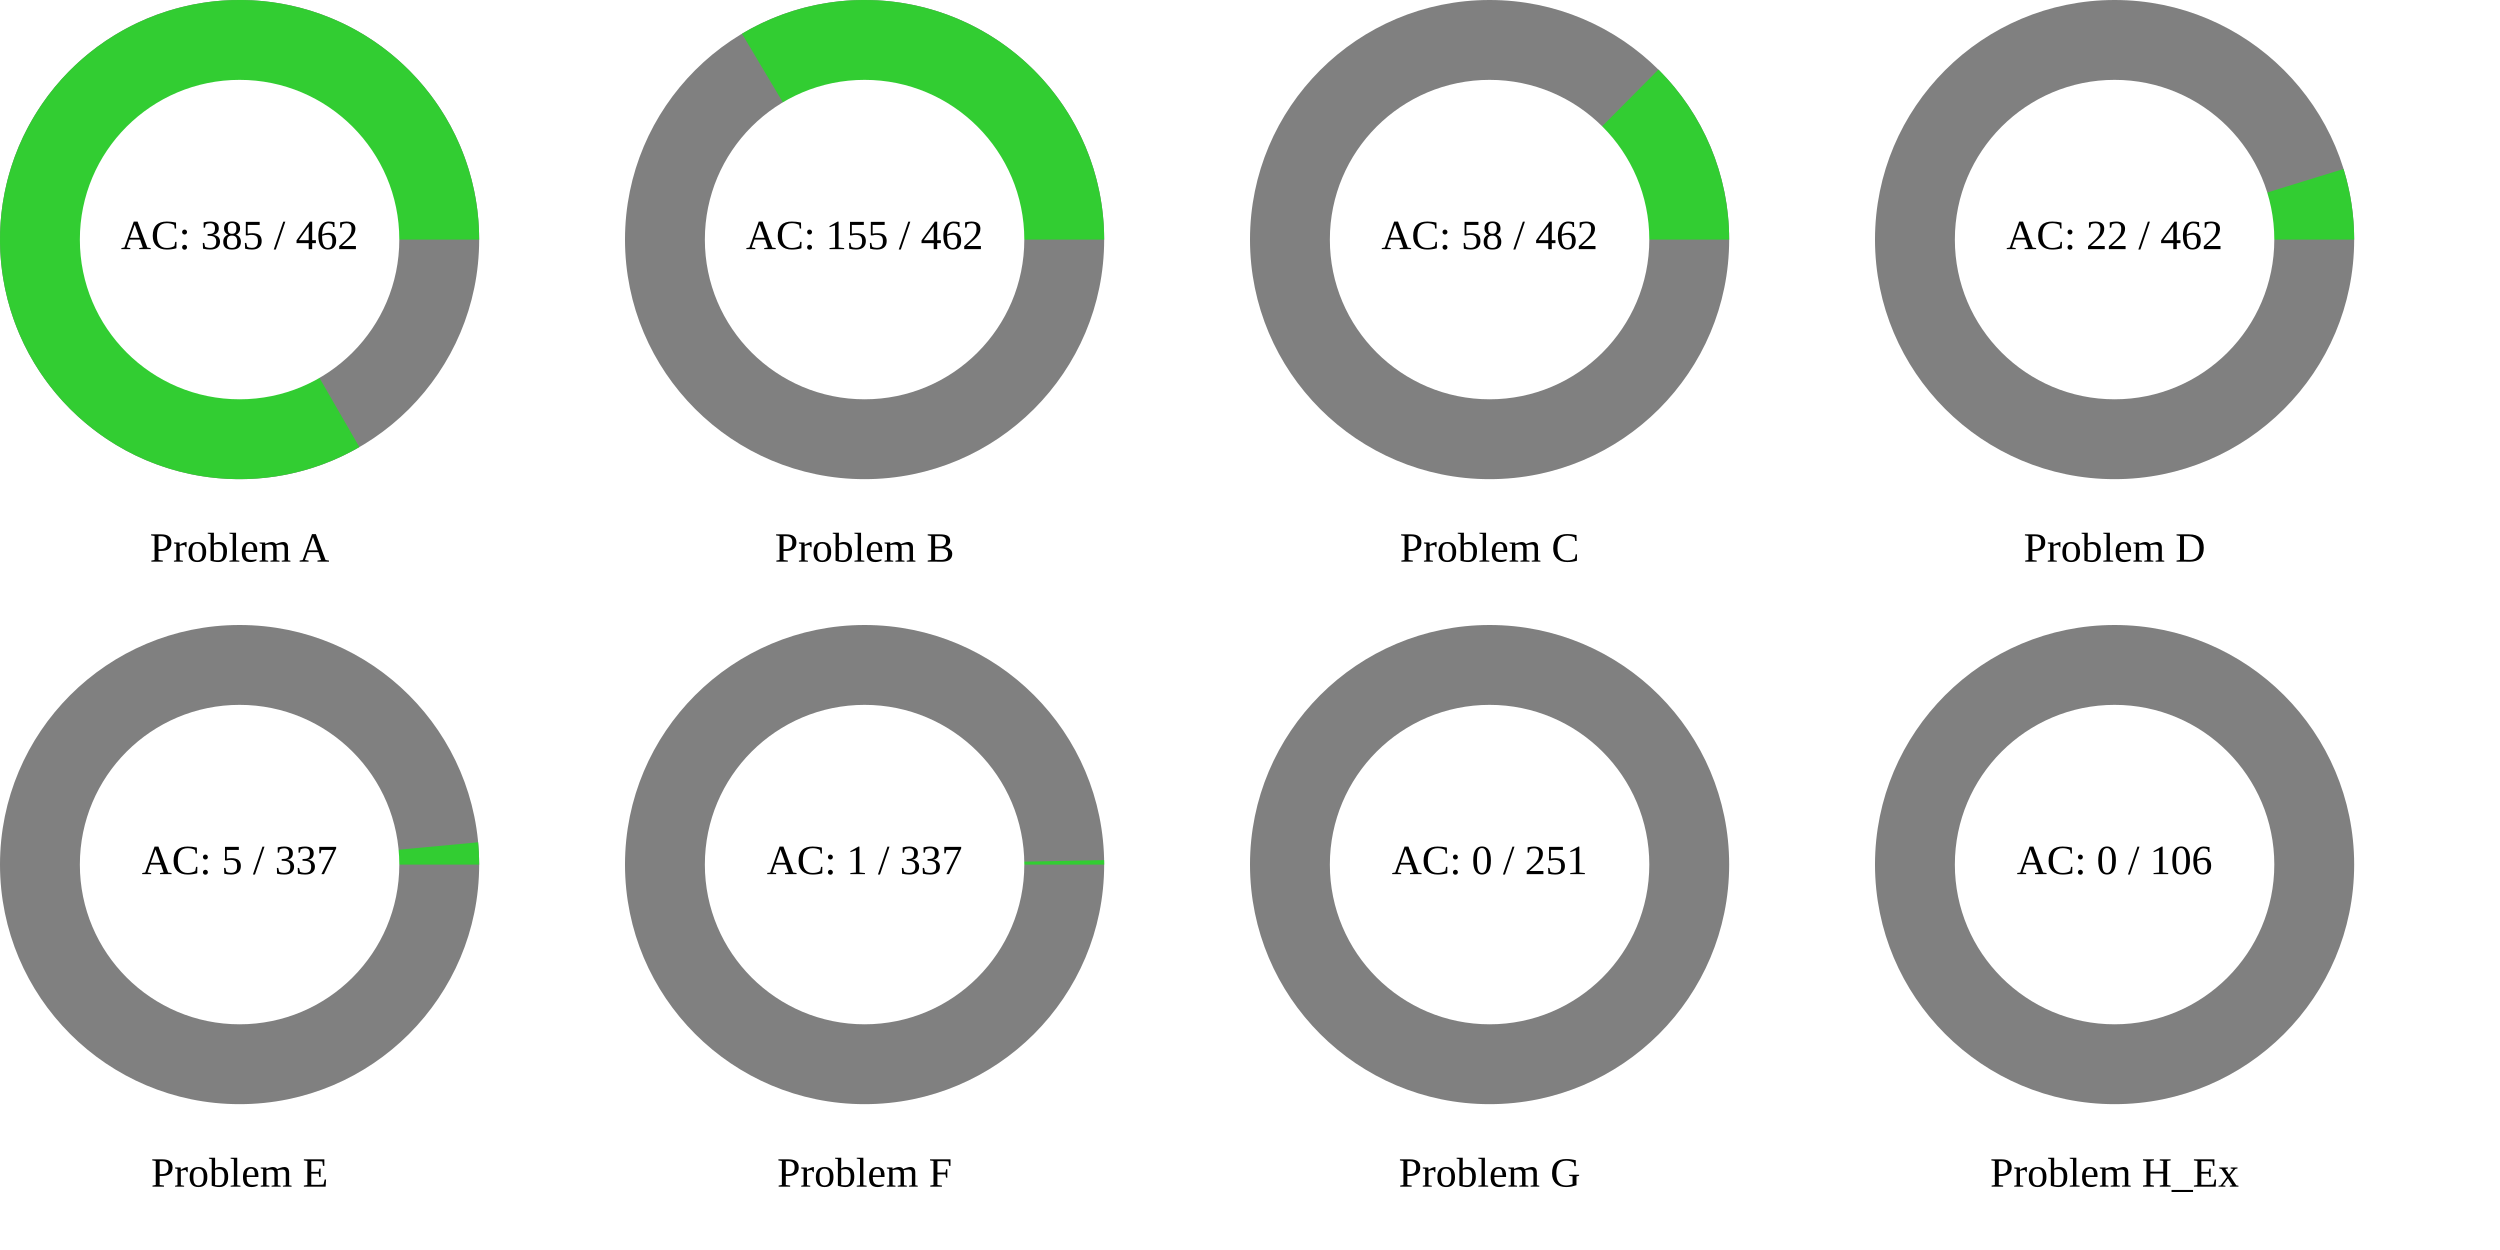
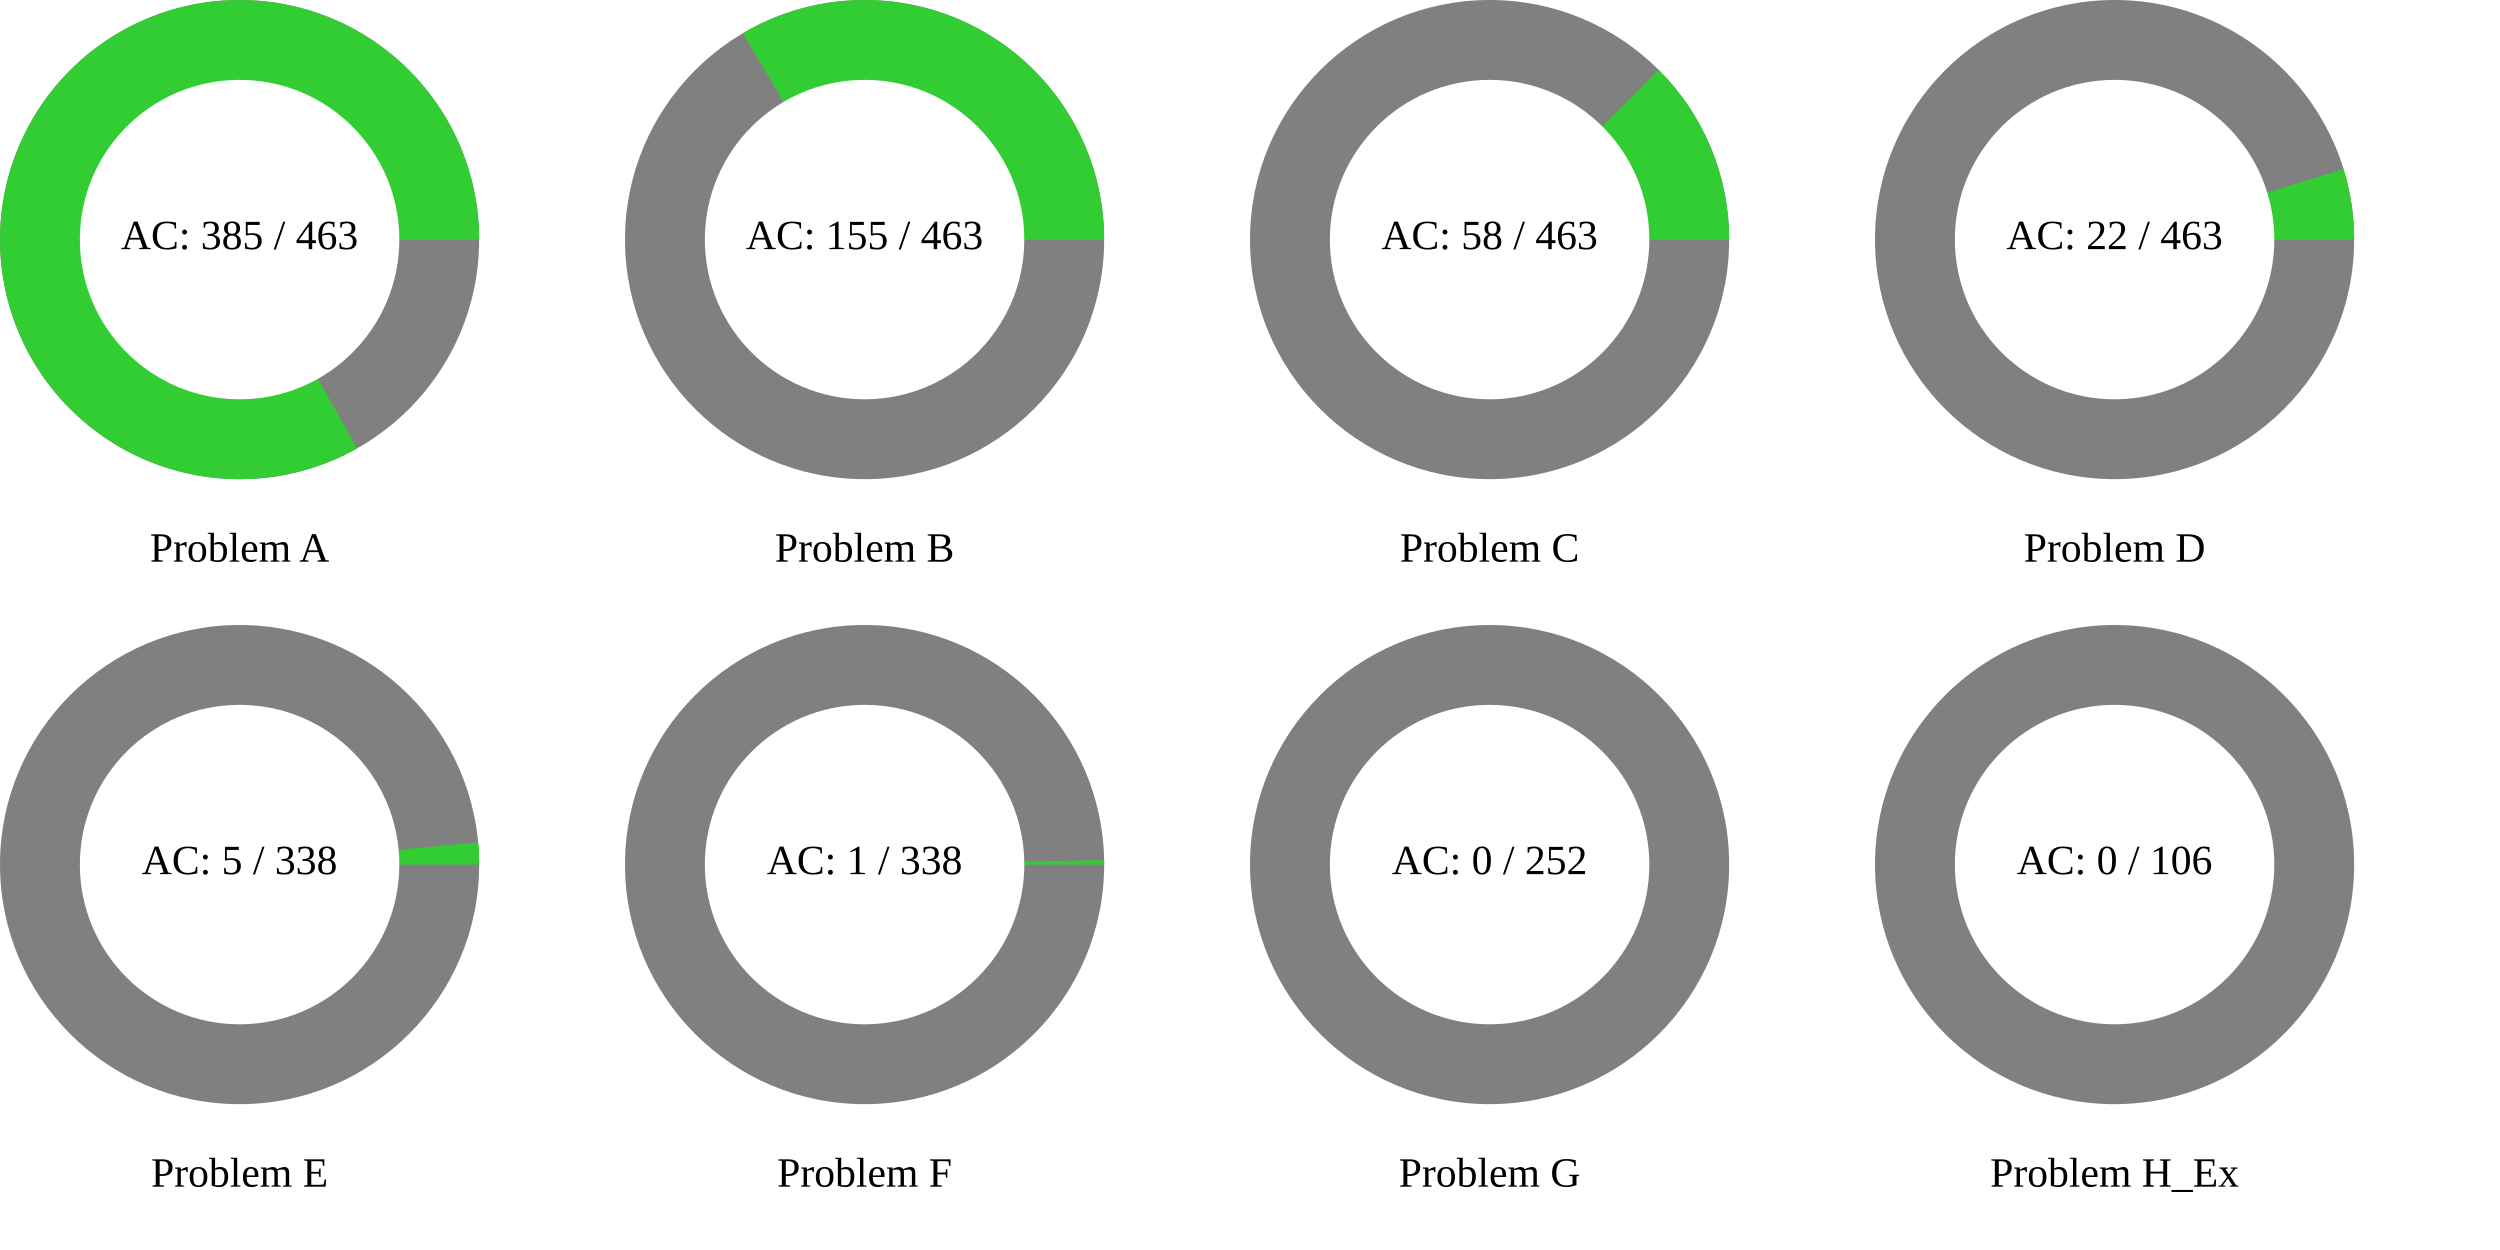
<svg xmlns="http://www.w3.org/2000/svg" width="1200" height="600" viewBox="0 0 1200 600">
  <rect x="0" y="0" width="1200" height="600" fill="rgb(255,255,255)" />
  <circle cx="115" cy="115" r="115" class="all-problem" fill="gray" />
-   <path d="M115,0A115,115,0,1,0,57.5,99.593L0,0Z" fill="rgb(50,205,50)" transform="translate(115, 115)" />
+   <path d="M115,0A115,115,0,1,0,56.37,100.237L0,0Z" fill="rgb(50,205,50)" transform="translate(115, 115)" />
  <circle cx="115" cy="115" r="76.667" fill="white" />
-   <text x="115" y="115" text-anchor="middle" dominant-baseline="middle" font-size="20px">AC: 385 / 462</text>
+   <text x="115" y="115" text-anchor="middle" dominant-baseline="middle" font-size="20px">AC: 385 / 463</text>
  <text x="115" y="265" text-anchor="middle" dominant-baseline="middle" font-size="20px">Problem A</text>
  <circle cx="415" cy="115" r="115" class="all-problem" fill="gray" />
-   <path d="M115,0A115,115,0,0,0,-58.849,-98.802L0,0Z" fill="rgb(50,205,50)" transform="translate(415, 115)" />
+   <path d="M115,0A115,115,0,0,0,-58.399,-99.069L0,0Z" fill="rgb(50,205,50)" transform="translate(415, 115)" />
  <circle cx="415" cy="115" r="76.667" fill="white" />
-   <text x="415" y="115" text-anchor="middle" dominant-baseline="middle" font-size="20px">AC: 155 / 462</text>
+   <text x="415" y="115" text-anchor="middle" dominant-baseline="middle" font-size="20px">AC: 155 / 463</text>
  <text x="415" y="265" text-anchor="middle" dominant-baseline="middle" font-size="20px">Problem B</text>
  <circle cx="715" cy="115" r="115" class="all-problem" fill="gray" />
-   <path d="M115,0A115,115,0,0,0,81.04,-81.593L0,0Z" fill="rgb(50,205,50)" transform="translate(715, 115)" />
+   <path d="M115,0A115,115,0,0,0,81.179,-81.455L0,0Z" fill="rgb(50,205,50)" transform="translate(715, 115)" />
  <circle cx="715" cy="115" r="76.667" fill="white" />
-   <text x="715" y="115" text-anchor="middle" dominant-baseline="middle" font-size="20px">AC: 58 / 462</text>
+   <text x="715" y="115" text-anchor="middle" dominant-baseline="middle" font-size="20px">AC: 58 / 463</text>
  <text x="715" y="265" text-anchor="middle" dominant-baseline="middle" font-size="20px">Problem C</text>
  <circle cx="1015" cy="115" r="115" class="all-problem" fill="gray" />
-   <path d="M115,0A115,115,0,0,0,109.891,-33.897L0,0Z" fill="rgb(50,205,50)" transform="translate(1015, 115)" />
+   <path d="M115,0A115,115,0,0,0,109.913,-33.826L0,0Z" fill="rgb(50,205,50)" transform="translate(1015, 115)" />
  <circle cx="1015" cy="115" r="76.667" fill="white" />
-   <text x="1015" y="115" text-anchor="middle" dominant-baseline="middle" font-size="20px">AC: 22 / 462</text>
+   <text x="1015" y="115" text-anchor="middle" dominant-baseline="middle" font-size="20px">AC: 22 / 463</text>
  <text x="1015" y="265" text-anchor="middle" dominant-baseline="middle" font-size="20px">Problem D</text>
  <circle cx="115" cy="415" r="115" class="all-problem" fill="gray" />
-   <path d="M115,0A115,115,0,0,0,114.501,-10.705L0,0Z" fill="rgb(50,205,50)" transform="translate(115, 415)" />
+   <path d="M115,0A115,115,0,0,0,114.504,-10.673L0,0Z" fill="rgb(50,205,50)" transform="translate(115, 415)" />
  <circle cx="115" cy="415" r="76.667" fill="white" />
-   <text x="115" y="415" text-anchor="middle" dominant-baseline="middle" font-size="20px">AC: 5 / 337</text>
+   <text x="115" y="415" text-anchor="middle" dominant-baseline="middle" font-size="20px">AC: 5 / 338</text>
  <text x="115" y="565" text-anchor="middle" dominant-baseline="middle" font-size="20px">Problem E</text>
  <circle cx="415" cy="415" r="115" class="all-problem" fill="gray" />
-   <path d="M115,0A115,115,0,0,0,114.98,-2.144L0,0Z" fill="rgb(50,205,50)" transform="translate(415, 415)" />
+   <path d="M115,0A115,115,0,0,0,114.98,-2.138L0,0Z" fill="rgb(50,205,50)" transform="translate(415, 415)" />
  <circle cx="415" cy="415" r="76.667" fill="white" />
-   <text x="415" y="415" text-anchor="middle" dominant-baseline="middle" font-size="20px">AC: 1 / 337</text>
+   <text x="415" y="415" text-anchor="middle" dominant-baseline="middle" font-size="20px">AC: 1 / 338</text>
  <text x="415" y="565" text-anchor="middle" dominant-baseline="middle" font-size="20px">Problem F</text>
  <circle cx="715" cy="415" r="115" class="all-problem" fill="gray" />
  <path d="M115,0L0,0Z" fill="rgb(50,205,50)" transform="translate(715, 415)" />
  <circle cx="715" cy="415" r="76.667" fill="white" />
-   <text x="715" y="415" text-anchor="middle" dominant-baseline="middle" font-size="20px">AC: 0 / 251</text>
+   <text x="715" y="415" text-anchor="middle" dominant-baseline="middle" font-size="20px">AC: 0 / 252</text>
  <text x="715" y="565" text-anchor="middle" dominant-baseline="middle" font-size="20px">Problem G</text>
  <circle cx="1015" cy="415" r="115" class="all-problem" fill="gray" />
  <path d="M115,0L0,0Z" fill="rgb(50,205,50)" transform="translate(1015, 415)" />
  <circle cx="1015" cy="415" r="76.667" fill="white" />
  <text x="1015" y="415" text-anchor="middle" dominant-baseline="middle" font-size="20px">AC: 0 / 106</text>
  <text x="1015" y="565" text-anchor="middle" dominant-baseline="middle" font-size="20px">Problem H_Ex</text>
</svg>
